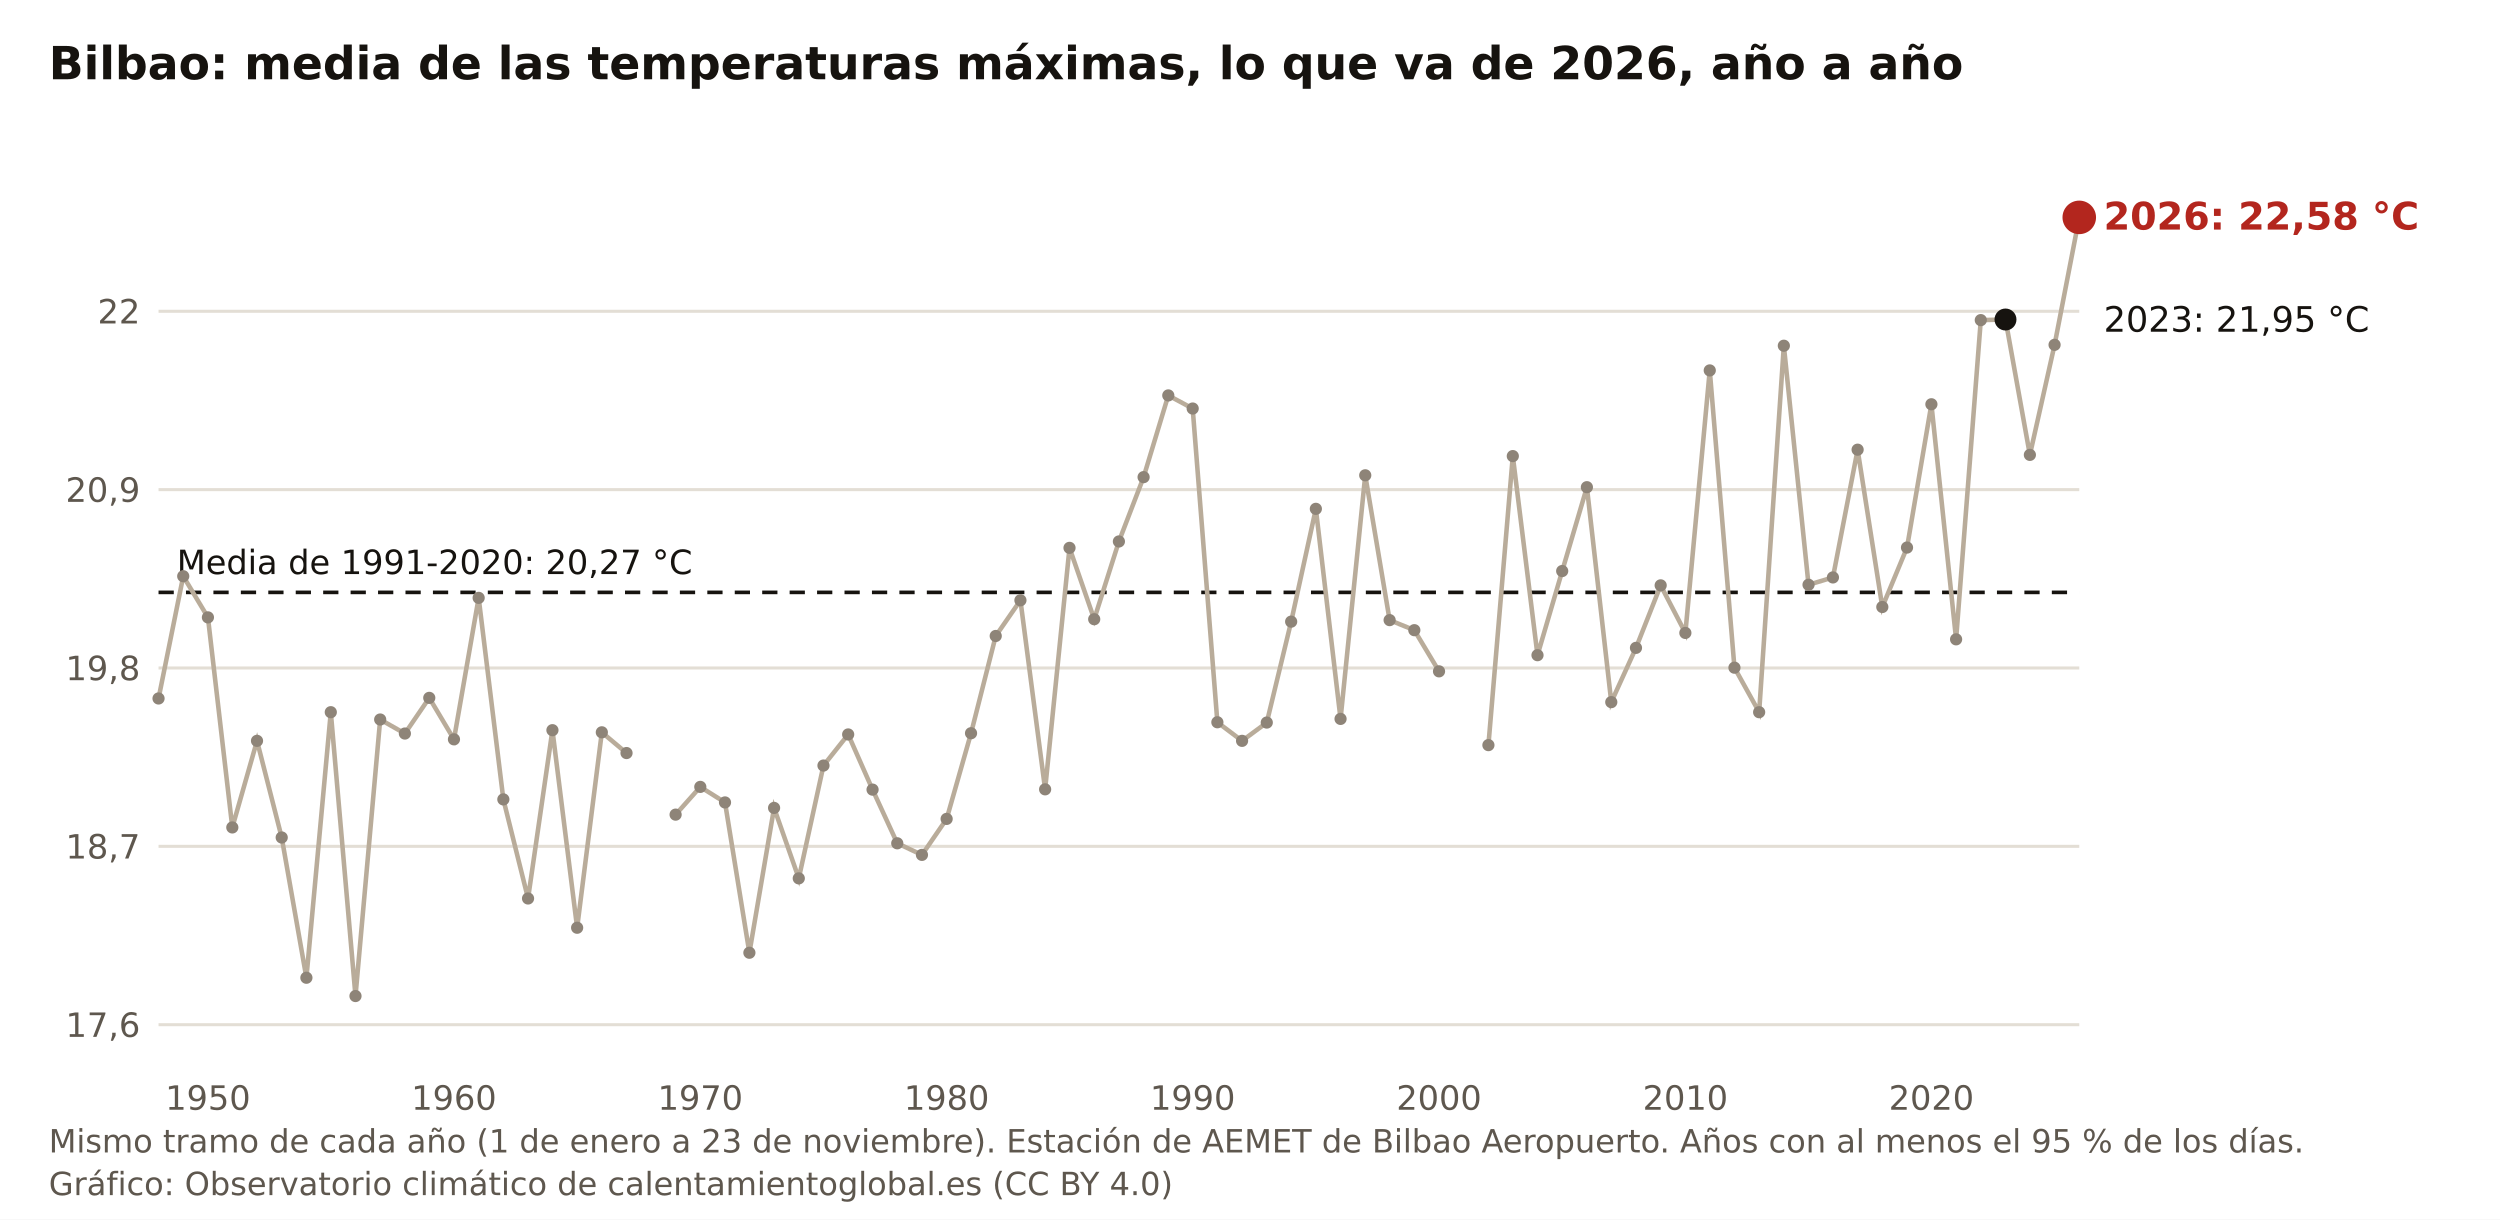
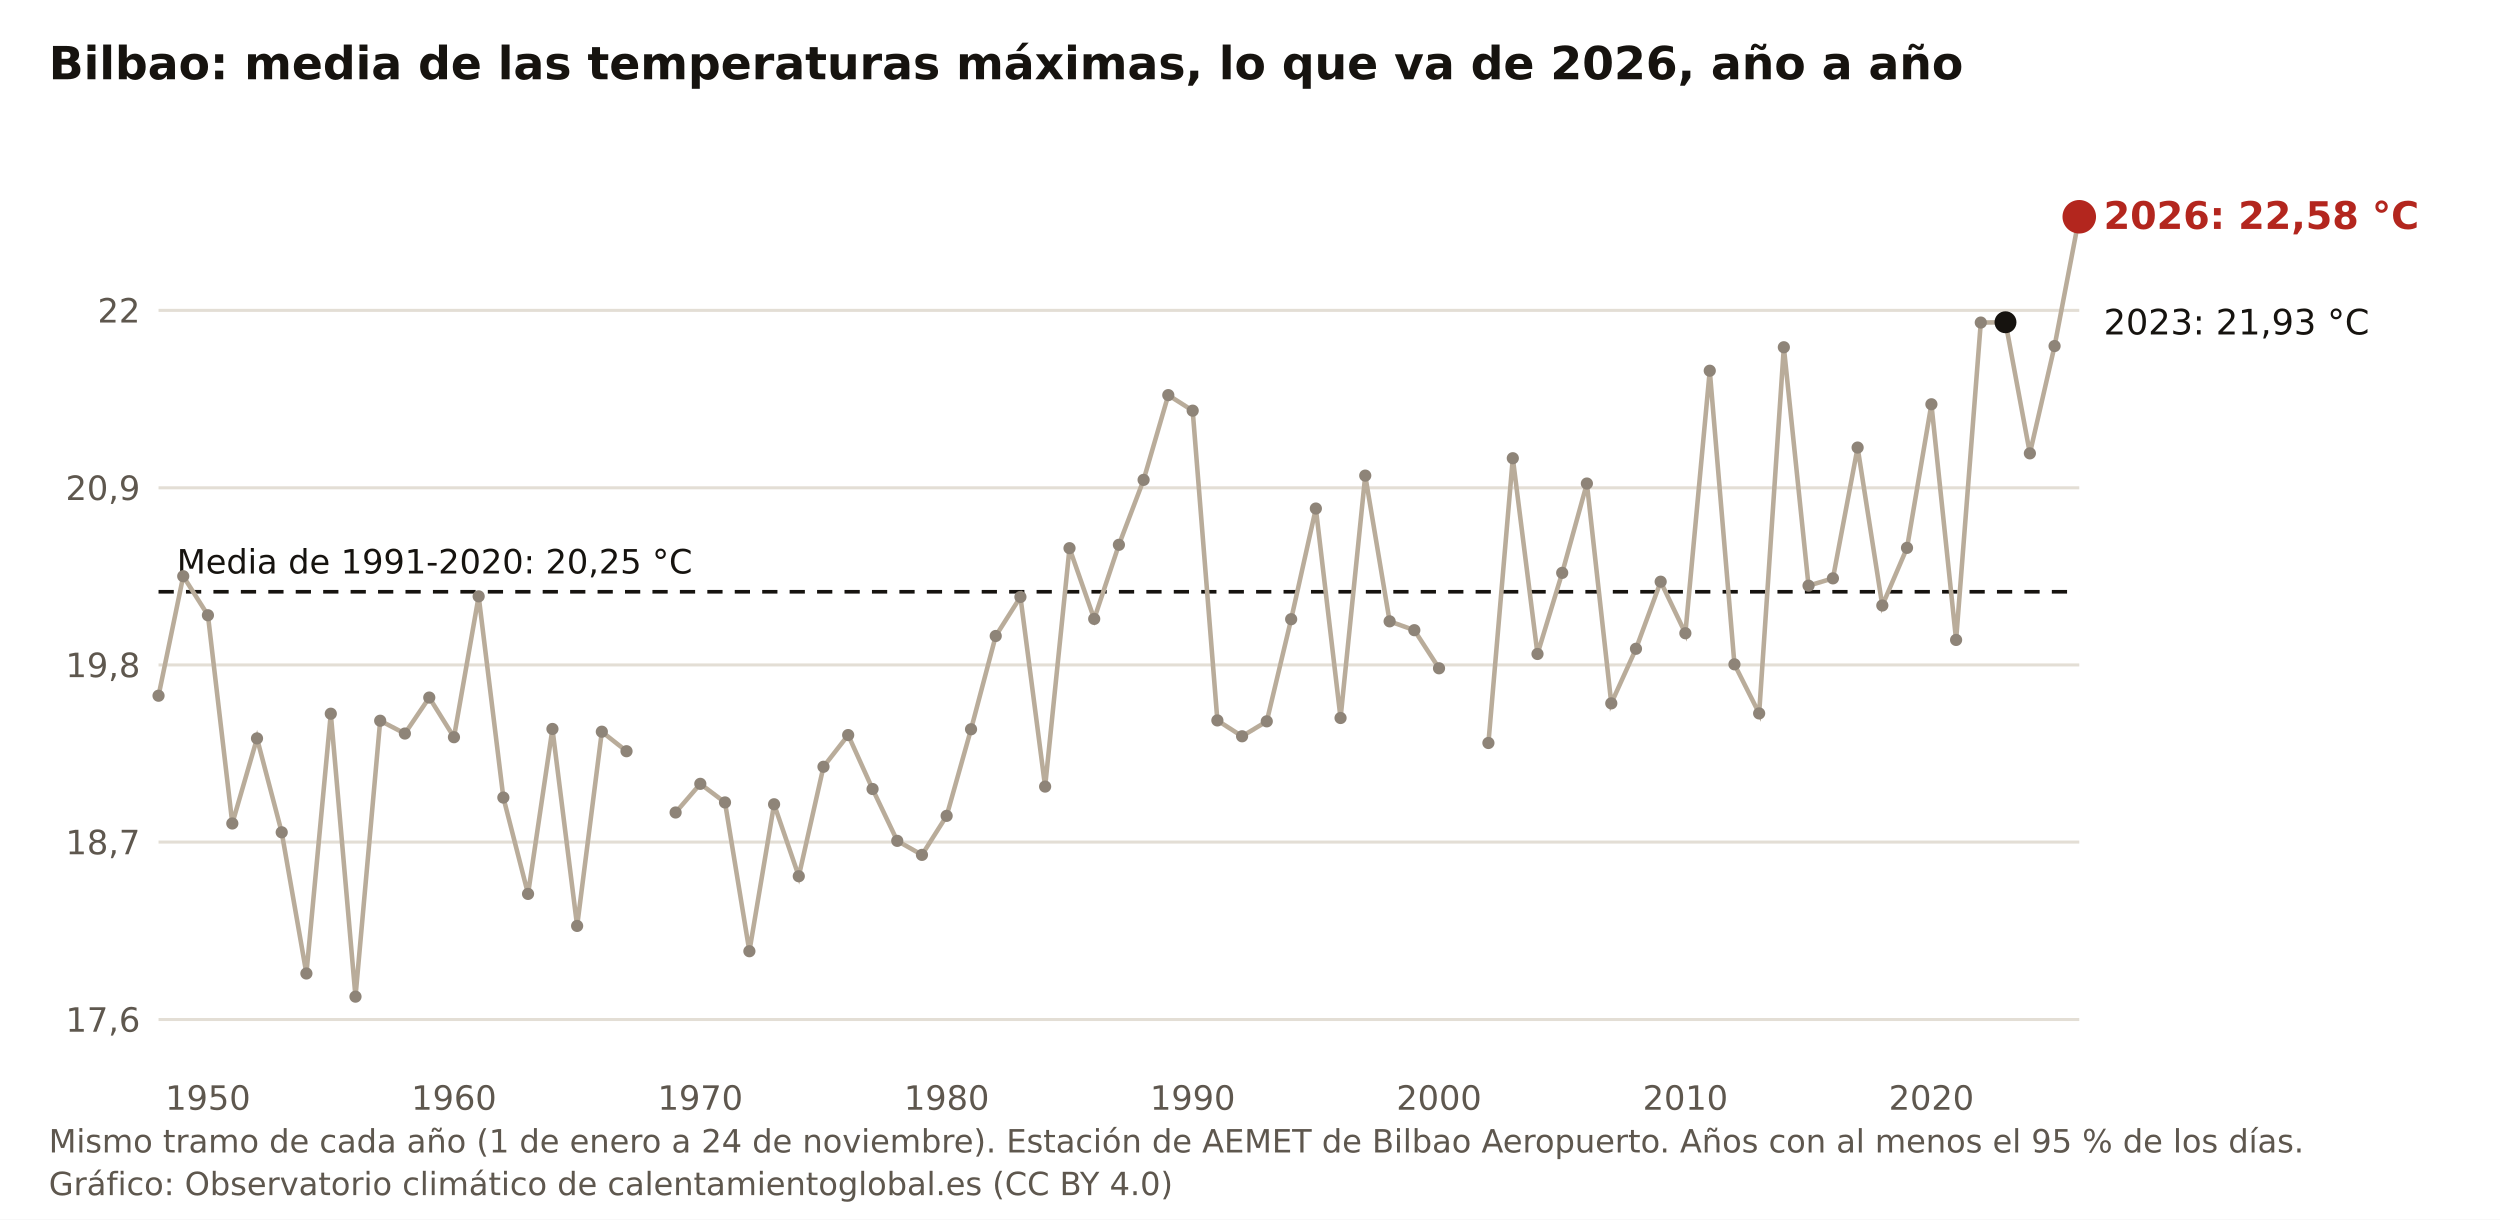
<svg xmlns="http://www.w3.org/2000/svg" viewBox="0 0 820 400" width="820" height="400" role="img" aria-label="Bilbao: media de las temperaturas máximas, lo que va de 2026, año a año" font-family="Public Sans, DejaVu Sans, Arial, sans-serif">
  <rect width="820" height="400" fill="#FFFFFF" />
  <text x="16" y="26" font-size="15" font-weight="700" fill="#16130F">Bilbao: media de las temperaturas máximas, lo que va de 2026, año a año</text>
-   <line x1="52" y1="336.1" x2="682" y2="336.1" stroke="#E3DED5" stroke-width="1" />
-   <text x="46" y="340.1" font-size="11" fill="#5E574E" text-anchor="end">17,6</text>
-   <line x1="52" y1="277.6" x2="682" y2="277.6" stroke="#E3DED5" stroke-width="1" />
-   <text x="46" y="281.6" font-size="11" fill="#5E574E" text-anchor="end">18,7</text>
-   <line x1="52" y1="219.1" x2="682" y2="219.1" stroke="#E3DED5" stroke-width="1" />
-   <text x="46" y="223.1" font-size="11" fill="#5E574E" text-anchor="end">19,8</text>
-   <line x1="52" y1="160.6" x2="682" y2="160.6" stroke="#E3DED5" stroke-width="1" />
-   <text x="46" y="164.6" font-size="11" fill="#5E574E" text-anchor="end">20,9</text>
-   <line x1="52" y1="102.1" x2="682" y2="102.1" stroke="#E3DED5" stroke-width="1" />
-   <text x="46" y="106.1" font-size="11" fill="#5E574E" text-anchor="end">22</text>
+   <line x1="52" y1="334.4" x2="682" y2="334.4" stroke="#E3DED5" stroke-width="1" />
+   <text x="46" y="338.4" font-size="11" fill="#5E574E" text-anchor="end">17,6</text>
+   <line x1="52" y1="276.2" x2="682" y2="276.2" stroke="#E3DED5" stroke-width="1" />
+   <text x="46" y="280.2" font-size="11" fill="#5E574E" text-anchor="end">18,7</text>
+   <line x1="52" y1="218.1" x2="682" y2="218.1" stroke="#E3DED5" stroke-width="1" />
+   <text x="46" y="222.1" font-size="11" fill="#5E574E" text-anchor="end">19,8</text>
+   <line x1="52" y1="160.0" x2="682" y2="160.0" stroke="#E3DED5" stroke-width="1" />
+   <text x="46" y="164.0" font-size="11" fill="#5E574E" text-anchor="end">20,9</text>
+   <line x1="52" y1="101.8" x2="682" y2="101.8" stroke="#E3DED5" stroke-width="1" />
+   <text x="46" y="105.8" font-size="11" fill="#5E574E" text-anchor="end">22</text>
  <text x="68.2" y="364" font-size="11" fill="#5E574E" text-anchor="middle">1950</text>
  <text x="148.9" y="364" font-size="11" fill="#5E574E" text-anchor="middle">1960</text>
  <text x="229.7" y="364" font-size="11" fill="#5E574E" text-anchor="middle">1970</text>
  <text x="310.5" y="364" font-size="11" fill="#5E574E" text-anchor="middle">1980</text>
  <text x="391.2" y="364" font-size="11" fill="#5E574E" text-anchor="middle">1990</text>
  <text x="472.0" y="364" font-size="11" fill="#5E574E" text-anchor="middle">2000</text>
  <text x="552.8" y="364" font-size="11" fill="#5E574E" text-anchor="middle">2010</text>
  <text x="633.5" y="364" font-size="11" fill="#5E574E" text-anchor="middle">2020</text>
-   <line x1="52" y1="194.3" x2="682" y2="194.3" stroke="#16130F" stroke-width="1.2" stroke-dasharray="5 4" />
-   <text x="58" y="188.3" font-size="11" fill="#16130F">Media de 1991-2020: 20,27 °C</text>
-   <polyline fill="none" stroke="#B9AC9A" stroke-width="1.5" points="52.0,229.1 60.1,189.0 68.2,202.5 76.2,271.4 84.3,243.0 92.4,274.7 100.5,320.7 108.5,233.6 116.6,326.7 124.7,236.0 132.8,240.6 140.8,228.9 148.9,242.5 157.0,196.1 165.1,262.2 173.2,294.7 181.2,239.5 189.3,304.3 197.4,240.2 205.5,247.0" />
-   <polyline fill="none" stroke="#B9AC9A" stroke-width="1.5" points="221.6,267.2 229.7,258.1 237.8,263.2 245.8,312.5 253.9,265.0 262.0,288.1 270.1,251.1 278.2,240.9 286.2,259.0 294.3,276.6 302.4,280.4 310.5,268.6 318.5,240.5 326.6,208.6 334.7,196.9 342.8,258.9 350.8,179.7 358.9,203.1 367.0,177.6 375.1,156.5 383.2,129.7 391.2,134.0 399.3,236.9 407.4,243.0 415.5,237.0 423.5,203.9 431.6,166.9 439.7,235.8 447.8,155.9 455.8,203.4 463.9,206.7 472.0,220.2" />
-   <polyline fill="none" stroke="#B9AC9A" stroke-width="1.5" points="488.2,244.4 496.2,149.6 504.3,214.9 512.4,187.3 520.5,159.8 528.5,230.3 536.6,212.5 544.7,192.0 552.8,207.6 560.8,121.5 568.9,219.0 577.0,233.6 585.1,113.4 593.2,191.8 601.2,189.4 609.3,147.5 617.4,199.1 625.5,179.6 633.5,132.6 641.6,209.7 649.7,105.0 657.8,104.8 665.8,149.2 673.9,113.1 682.0,71.3" />
-   <circle cx="52.0" cy="229.1" r="2" fill="#8E8478" />
+   <line x1="52" y1="194.1" x2="682" y2="194.1" stroke="#16130F" stroke-width="1.2" stroke-dasharray="5 4" />
+   <text x="58" y="188.1" font-size="11" fill="#16130F">Media de 1991-2020: 20,25 °C</text>
+   <polyline fill="none" stroke="#B9AC9A" stroke-width="1.5" points="52.0,228.2 60.1,189.0 68.2,201.8 76.2,270.1 84.3,242.2 92.4,273.0 100.5,319.3 108.5,234.1 116.6,326.9 124.7,236.4 132.8,240.6 140.8,228.8 148.9,241.8 157.0,195.6 165.1,261.6 173.2,293.2 181.2,239.1 189.3,303.7 197.4,240.0 205.5,246.4" />
+   <polyline fill="none" stroke="#B9AC9A" stroke-width="1.5" points="221.6,266.5 229.7,257.1 237.8,263.2 245.8,312.0 253.9,263.8 262.0,287.4 270.1,251.5 278.2,241.1 286.2,258.8 294.3,275.8 302.4,280.4 310.5,267.6 318.5,239.2 326.6,208.6 334.7,195.8 342.8,258.0 350.8,179.8 358.9,203.0 367.0,178.7 375.1,157.4 383.2,129.6 391.2,134.7 399.3,236.3 407.4,241.5 415.5,236.6 423.5,203.1 431.6,166.8 439.7,235.5 447.8,156.0 455.8,203.8 463.9,206.7 472.0,219.2" />
+   <polyline fill="none" stroke="#B9AC9A" stroke-width="1.5" points="488.2,243.7 496.2,150.3 504.3,214.5 512.4,187.9 520.5,158.6 528.5,230.7 536.6,212.8 544.7,190.8 552.8,207.7 560.8,121.6 568.9,217.9 577.0,234.0 585.1,113.9 593.2,192.1 601.2,189.7 609.3,146.8 617.4,198.6 625.5,179.7 633.5,132.6 641.6,209.9 649.7,105.8 657.8,105.7 665.8,148.7 673.9,113.5 682.0,71.1" />
+   <circle cx="52.0" cy="228.2" r="2" fill="#8E8478" />
  <circle cx="60.1" cy="189.0" r="2" fill="#8E8478" />
-   <circle cx="68.2" cy="202.5" r="2" fill="#8E8478" />
-   <circle cx="76.2" cy="271.4" r="2" fill="#8E8478" />
-   <circle cx="84.3" cy="243.0" r="2" fill="#8E8478" />
-   <circle cx="92.4" cy="274.7" r="2" fill="#8E8478" />
-   <circle cx="100.5" cy="320.7" r="2" fill="#8E8478" />
-   <circle cx="108.5" cy="233.6" r="2" fill="#8E8478" />
-   <circle cx="116.6" cy="326.7" r="2" fill="#8E8478" />
-   <circle cx="124.7" cy="236.0" r="2" fill="#8E8478" />
+   <circle cx="68.2" cy="201.8" r="2" fill="#8E8478" />
+   <circle cx="76.2" cy="270.1" r="2" fill="#8E8478" />
+   <circle cx="84.3" cy="242.2" r="2" fill="#8E8478" />
+   <circle cx="92.4" cy="273.0" r="2" fill="#8E8478" />
+   <circle cx="100.5" cy="319.3" r="2" fill="#8E8478" />
+   <circle cx="108.5" cy="234.1" r="2" fill="#8E8478" />
+   <circle cx="116.6" cy="326.9" r="2" fill="#8E8478" />
+   <circle cx="124.7" cy="236.4" r="2" fill="#8E8478" />
  <circle cx="132.8" cy="240.6" r="2" fill="#8E8478" />
-   <circle cx="140.8" cy="228.9" r="2" fill="#8E8478" />
-   <circle cx="148.9" cy="242.5" r="2" fill="#8E8478" />
-   <circle cx="157.0" cy="196.1" r="2" fill="#8E8478" />
-   <circle cx="165.1" cy="262.2" r="2" fill="#8E8478" />
-   <circle cx="173.2" cy="294.7" r="2" fill="#8E8478" />
-   <circle cx="181.2" cy="239.5" r="2" fill="#8E8478" />
-   <circle cx="189.3" cy="304.3" r="2" fill="#8E8478" />
-   <circle cx="197.4" cy="240.2" r="2" fill="#8E8478" />
-   <circle cx="205.5" cy="247.0" r="2" fill="#8E8478" />
-   <circle cx="221.6" cy="267.2" r="2" fill="#8E8478" />
-   <circle cx="229.7" cy="258.1" r="2" fill="#8E8478" />
+   <circle cx="140.8" cy="228.8" r="2" fill="#8E8478" />
+   <circle cx="148.9" cy="241.8" r="2" fill="#8E8478" />
+   <circle cx="157.0" cy="195.6" r="2" fill="#8E8478" />
+   <circle cx="165.1" cy="261.6" r="2" fill="#8E8478" />
+   <circle cx="173.2" cy="293.2" r="2" fill="#8E8478" />
+   <circle cx="181.2" cy="239.1" r="2" fill="#8E8478" />
+   <circle cx="189.3" cy="303.7" r="2" fill="#8E8478" />
+   <circle cx="197.4" cy="240.0" r="2" fill="#8E8478" />
+   <circle cx="205.5" cy="246.4" r="2" fill="#8E8478" />
+   <circle cx="221.6" cy="266.5" r="2" fill="#8E8478" />
+   <circle cx="229.7" cy="257.1" r="2" fill="#8E8478" />
  <circle cx="237.8" cy="263.2" r="2" fill="#8E8478" />
-   <circle cx="245.8" cy="312.5" r="2" fill="#8E8478" />
-   <circle cx="253.9" cy="265.0" r="2" fill="#8E8478" />
-   <circle cx="262.0" cy="288.1" r="2" fill="#8E8478" />
-   <circle cx="270.1" cy="251.1" r="2" fill="#8E8478" />
-   <circle cx="278.2" cy="240.9" r="2" fill="#8E8478" />
-   <circle cx="286.2" cy="259.0" r="2" fill="#8E8478" />
-   <circle cx="294.3" cy="276.6" r="2" fill="#8E8478" />
+   <circle cx="245.8" cy="312.0" r="2" fill="#8E8478" />
+   <circle cx="253.9" cy="263.8" r="2" fill="#8E8478" />
+   <circle cx="262.0" cy="287.4" r="2" fill="#8E8478" />
+   <circle cx="270.1" cy="251.5" r="2" fill="#8E8478" />
+   <circle cx="278.2" cy="241.1" r="2" fill="#8E8478" />
+   <circle cx="286.2" cy="258.8" r="2" fill="#8E8478" />
+   <circle cx="294.3" cy="275.8" r="2" fill="#8E8478" />
  <circle cx="302.4" cy="280.4" r="2" fill="#8E8478" />
-   <circle cx="310.5" cy="268.6" r="2" fill="#8E8478" />
-   <circle cx="318.5" cy="240.5" r="2" fill="#8E8478" />
+   <circle cx="310.5" cy="267.6" r="2" fill="#8E8478" />
+   <circle cx="318.5" cy="239.2" r="2" fill="#8E8478" />
  <circle cx="326.6" cy="208.6" r="2" fill="#8E8478" />
-   <circle cx="334.7" cy="196.9" r="2" fill="#8E8478" />
-   <circle cx="342.8" cy="258.9" r="2" fill="#8E8478" />
-   <circle cx="350.8" cy="179.7" r="2" fill="#8E8478" />
-   <circle cx="358.9" cy="203.1" r="2" fill="#8E8478" />
-   <circle cx="367.0" cy="177.6" r="2" fill="#8E8478" />
-   <circle cx="375.1" cy="156.5" r="2" fill="#8E8478" />
-   <circle cx="383.2" cy="129.7" r="2" fill="#8E8478" />
-   <circle cx="391.2" cy="134.0" r="2" fill="#8E8478" />
-   <circle cx="399.3" cy="236.9" r="2" fill="#8E8478" />
-   <circle cx="407.4" cy="243.0" r="2" fill="#8E8478" />
-   <circle cx="415.5" cy="237.0" r="2" fill="#8E8478" />
-   <circle cx="423.5" cy="203.9" r="2" fill="#8E8478" />
-   <circle cx="431.6" cy="166.9" r="2" fill="#8E8478" />
-   <circle cx="439.7" cy="235.8" r="2" fill="#8E8478" />
-   <circle cx="447.8" cy="155.9" r="2" fill="#8E8478" />
-   <circle cx="455.8" cy="203.4" r="2" fill="#8E8478" />
+   <circle cx="334.7" cy="195.8" r="2" fill="#8E8478" />
+   <circle cx="342.8" cy="258.0" r="2" fill="#8E8478" />
+   <circle cx="350.8" cy="179.8" r="2" fill="#8E8478" />
+   <circle cx="358.9" cy="203.0" r="2" fill="#8E8478" />
+   <circle cx="367.0" cy="178.7" r="2" fill="#8E8478" />
+   <circle cx="375.1" cy="157.4" r="2" fill="#8E8478" />
+   <circle cx="383.2" cy="129.6" r="2" fill="#8E8478" />
+   <circle cx="391.2" cy="134.7" r="2" fill="#8E8478" />
+   <circle cx="399.3" cy="236.3" r="2" fill="#8E8478" />
+   <circle cx="407.4" cy="241.5" r="2" fill="#8E8478" />
+   <circle cx="415.5" cy="236.6" r="2" fill="#8E8478" />
+   <circle cx="423.5" cy="203.1" r="2" fill="#8E8478" />
+   <circle cx="431.6" cy="166.8" r="2" fill="#8E8478" />
+   <circle cx="439.7" cy="235.5" r="2" fill="#8E8478" />
+   <circle cx="447.8" cy="156.0" r="2" fill="#8E8478" />
+   <circle cx="455.8" cy="203.8" r="2" fill="#8E8478" />
  <circle cx="463.9" cy="206.7" r="2" fill="#8E8478" />
-   <circle cx="472.0" cy="220.2" r="2" fill="#8E8478" />
-   <circle cx="488.2" cy="244.4" r="2" fill="#8E8478" />
-   <circle cx="496.2" cy="149.6" r="2" fill="#8E8478" />
-   <circle cx="504.3" cy="214.9" r="2" fill="#8E8478" />
-   <circle cx="512.4" cy="187.3" r="2" fill="#8E8478" />
-   <circle cx="520.5" cy="159.8" r="2" fill="#8E8478" />
-   <circle cx="528.5" cy="230.3" r="2" fill="#8E8478" />
-   <circle cx="536.6" cy="212.5" r="2" fill="#8E8478" />
-   <circle cx="544.7" cy="192.0" r="2" fill="#8E8478" />
-   <circle cx="552.8" cy="207.6" r="2" fill="#8E8478" />
-   <circle cx="560.8" cy="121.5" r="2" fill="#8E8478" />
-   <circle cx="568.9" cy="219.0" r="2" fill="#8E8478" />
-   <circle cx="577.0" cy="233.6" r="2" fill="#8E8478" />
-   <circle cx="585.1" cy="113.4" r="2" fill="#8E8478" />
-   <circle cx="593.2" cy="191.8" r="2" fill="#8E8478" />
-   <circle cx="601.2" cy="189.4" r="2" fill="#8E8478" />
-   <circle cx="609.3" cy="147.5" r="2" fill="#8E8478" />
-   <circle cx="617.4" cy="199.1" r="2" fill="#8E8478" />
-   <circle cx="625.5" cy="179.6" r="2" fill="#8E8478" />
+   <circle cx="472.0" cy="219.2" r="2" fill="#8E8478" />
+   <circle cx="488.2" cy="243.7" r="2" fill="#8E8478" />
+   <circle cx="496.2" cy="150.3" r="2" fill="#8E8478" />
+   <circle cx="504.3" cy="214.5" r="2" fill="#8E8478" />
+   <circle cx="512.4" cy="187.9" r="2" fill="#8E8478" />
+   <circle cx="520.5" cy="158.6" r="2" fill="#8E8478" />
+   <circle cx="528.5" cy="230.7" r="2" fill="#8E8478" />
+   <circle cx="536.6" cy="212.8" r="2" fill="#8E8478" />
+   <circle cx="544.7" cy="190.8" r="2" fill="#8E8478" />
+   <circle cx="552.8" cy="207.7" r="2" fill="#8E8478" />
+   <circle cx="560.8" cy="121.6" r="2" fill="#8E8478" />
+   <circle cx="568.9" cy="217.9" r="2" fill="#8E8478" />
+   <circle cx="577.0" cy="234.0" r="2" fill="#8E8478" />
+   <circle cx="585.1" cy="113.9" r="2" fill="#8E8478" />
+   <circle cx="593.2" cy="192.1" r="2" fill="#8E8478" />
+   <circle cx="601.2" cy="189.7" r="2" fill="#8E8478" />
+   <circle cx="609.3" cy="146.8" r="2" fill="#8E8478" />
+   <circle cx="617.4" cy="198.6" r="2" fill="#8E8478" />
+   <circle cx="625.5" cy="179.7" r="2" fill="#8E8478" />
  <circle cx="633.5" cy="132.6" r="2" fill="#8E8478" />
-   <circle cx="641.6" cy="209.7" r="2" fill="#8E8478" />
-   <circle cx="649.7" cy="105.0" r="2" fill="#8E8478" />
-   <circle cx="657.8" cy="104.8" r="3.6" fill="#16130F" />
-   <circle cx="665.8" cy="149.2" r="2" fill="#8E8478" />
-   <circle cx="673.9" cy="113.1" r="2" fill="#8E8478" />
-   <circle cx="682.0" cy="71.3" r="5.5" fill="#B3261E" />
-   <text x="690" y="75.3" font-size="12.5" font-weight="700" fill="#B3261E">2026: 22,58 °C</text>
-   <text x="690" y="108.8" font-size="11.5" fill="#16130F">2023: 21,95 °C</text>
-   <text x="16" y="378" font-size="10.5" fill="#5E574E">Mismo tramo de cada año (1 de enero a 23 de noviembre). Estación de AEMET de Bilbao Aeropuerto. Años con al menos el 95 % de los días.</text>
+   <circle cx="641.6" cy="209.9" r="2" fill="#8E8478" />
+   <circle cx="649.7" cy="105.8" r="2" fill="#8E8478" />
+   <circle cx="657.8" cy="105.7" r="3.6" fill="#16130F" />
+   <circle cx="665.8" cy="148.7" r="2" fill="#8E8478" />
+   <circle cx="673.9" cy="113.5" r="2" fill="#8E8478" />
+   <circle cx="682.0" cy="71.1" r="5.5" fill="#B3261E" />
+   <text x="690" y="75.1" font-size="12.5" font-weight="700" fill="#B3261E">2026: 22,58 °C</text>
+   <text x="690" y="109.7" font-size="11.5" fill="#16130F">2023: 21,93 °C</text>
+   <text x="16" y="378" font-size="10.5" fill="#5E574E">Mismo tramo de cada año (1 de enero a 24 de noviembre). Estación de AEMET de Bilbao Aeropuerto. Años con al menos el 95 % de los días.</text>
  <text x="16" y="392" font-size="10.5" fill="#5E574E">Gráfico: Observatorio climático de calentamientoglobal.es (CC BY 4.0)</text>
</svg>
